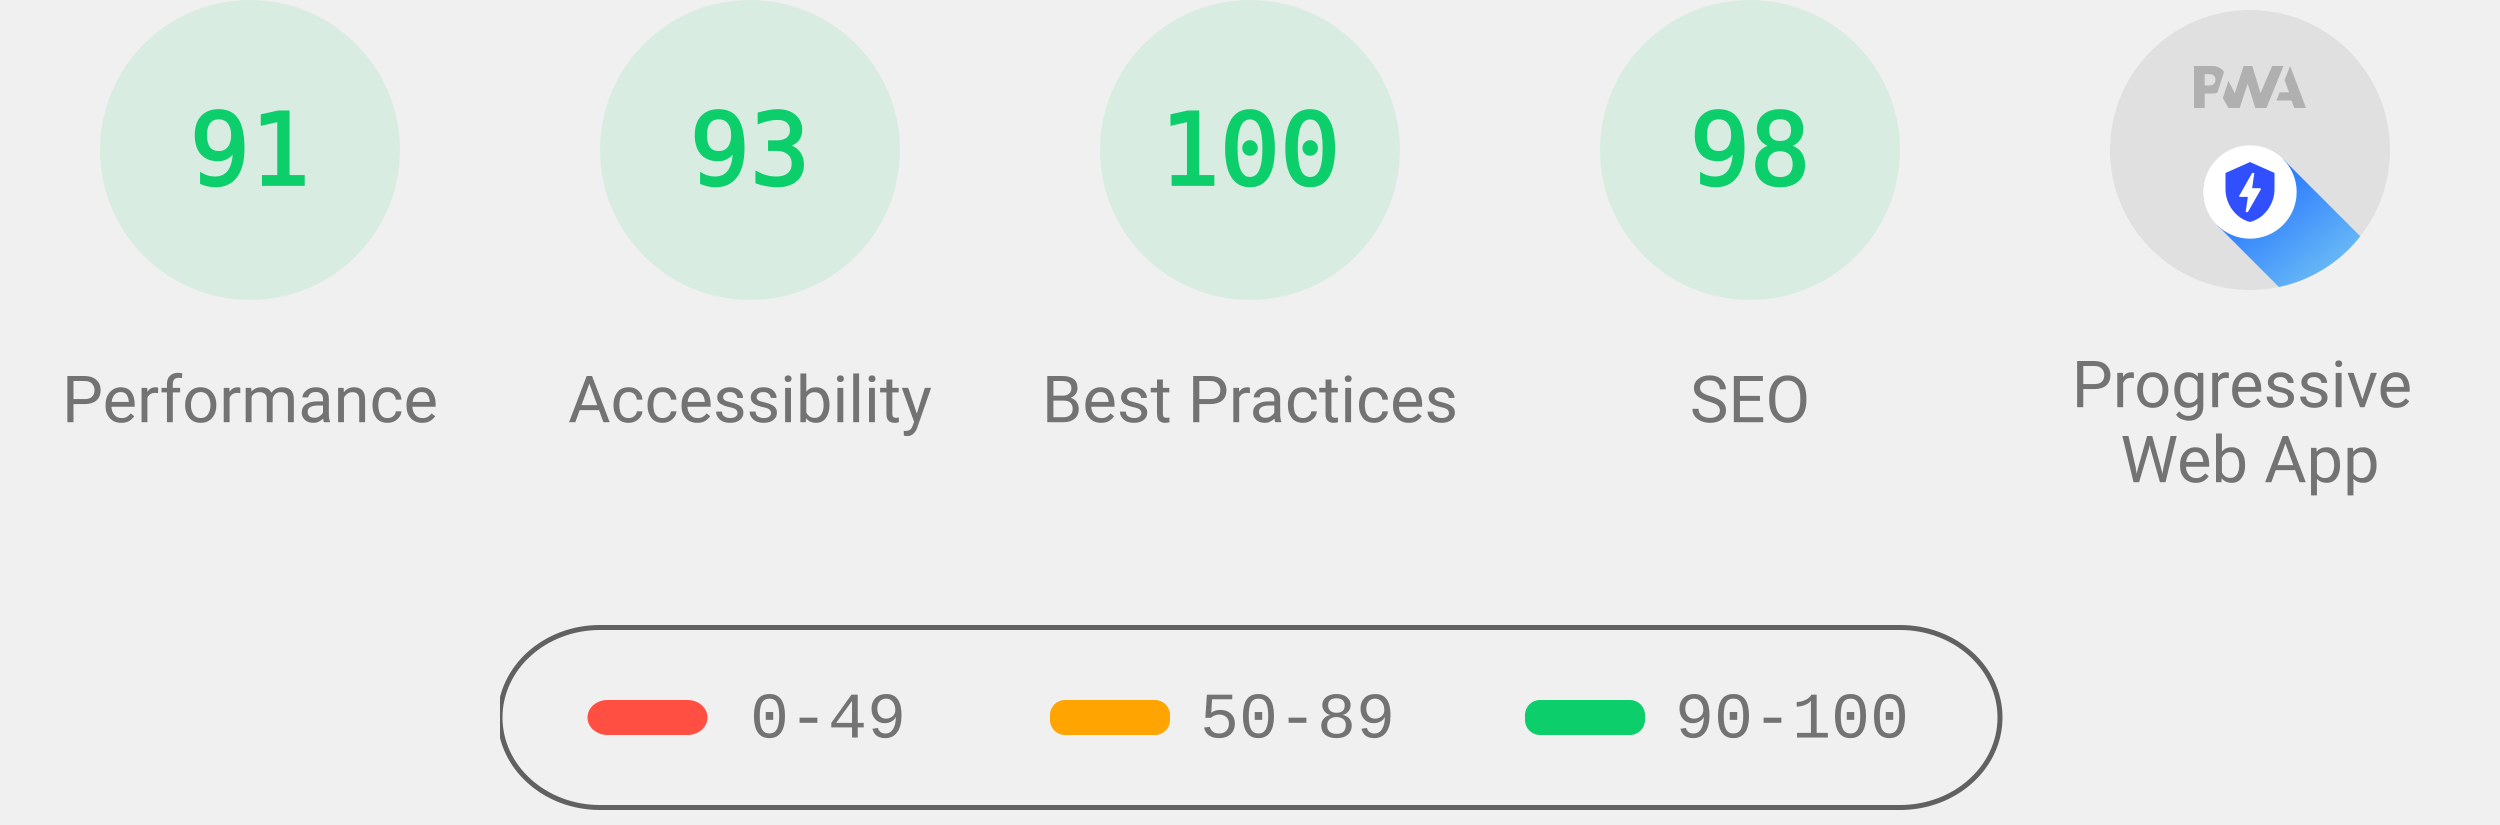
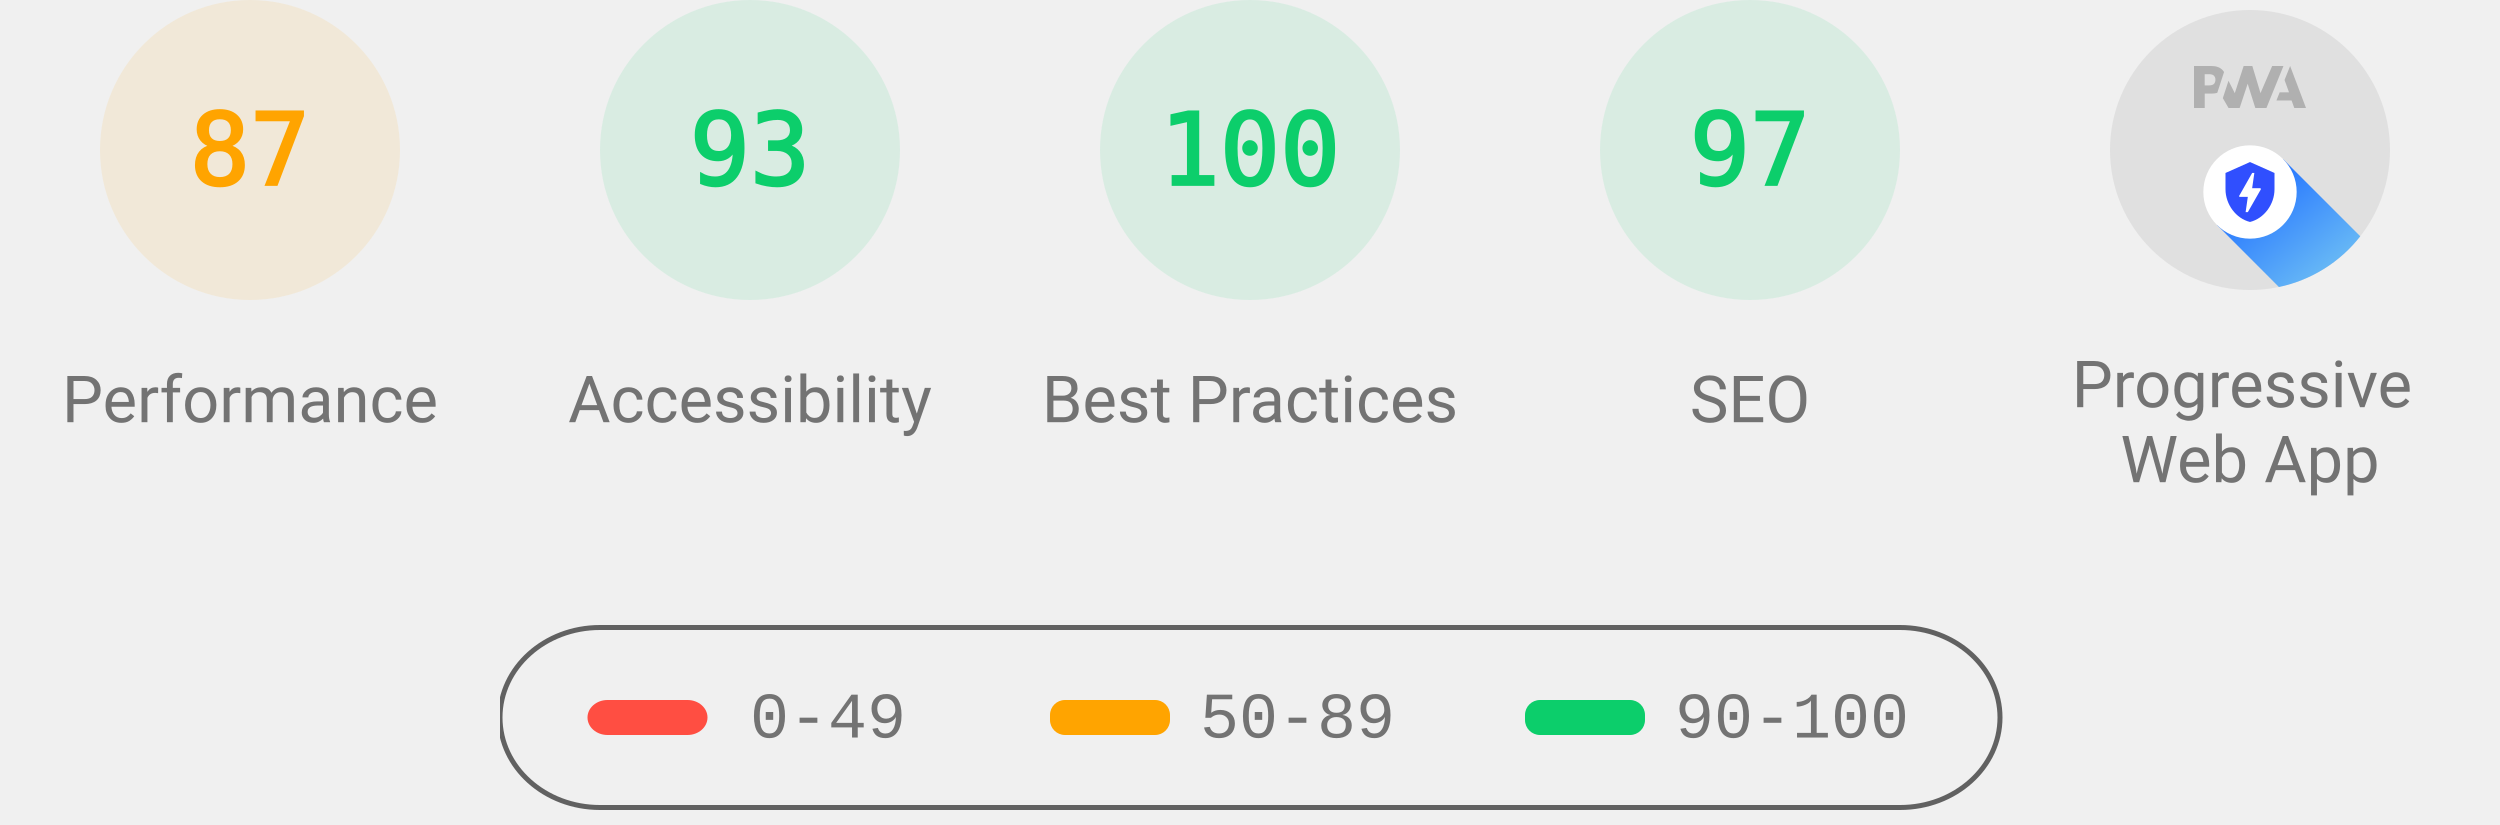
<svg xmlns="http://www.w3.org/2000/svg" class="theme--agnostic" fill="none" width="1000" height="330">
  <style>
			.gauge-base {
				opacity: 0.1
			}

			.gauge-arc {
				fill: none;
				animation-delay: 250ms;
				stroke-linecap: round;
				transform: rotate(-90deg);
				transform-origin: 100px 60px;
				animation: load-gauge 1s ease forwards
			}

			.guage-text {
				font-size: 40px;
				font-family: monospace;
				text-align: center
			}

			.guage-red {
				color: #ff4e42;
				fill: #ff4e42;
				stroke: #ff4e42
			}
			.guage-orange {
				color: #ffa400;
				fill: #ffa400;
				stroke: #ffa400
			}
			.guage-green {
				color: #0cce6b;
				fill: #0cce6b;
				stroke: #0cce6b
			}
			.theme--agnostic .guage-undefined {
				color: #5c5c5c;
				fill: #5c5c5c;
				stroke: #5c5c5c
			}
			.theme--light .guage-undefined {
				color: #1e1e1e;
				fill: #1e1e1e;
				stroke: #1e1e1e
			}
			.theme--dark .guage-undefined {
				color: #f5f5f5;
				fill: #f5f5f5;
				stroke: #f5f5f5
			}

			.guage-title {
				stroke: none;
				font-size: 26px;
				line-height: 26px;
				font-family: Roboto, Halvetica, Arial, sans-serif
			}
			.metric.guage-title {
				font-family: 'Courier New', Courier, monospace
			}
			.theme--agnostic .guage-title {
				color: #737373;
				fill: #737373
			}
			.theme--light .guage-title {
				color: #212121;
				fill: #212121
			}
			.theme--dark .guage-title {
				color: #f5f5f5;
				fill: #f5f5f5
			}

			@keyframes load-gauge {
				from {
					stroke-dasharray: 0 352.858
				}
			}
			.lh-gauge--pwa__disc {
				fill: #e0e0e0
			}
			.lh-gauge--pwa__logo {
				position: relative;
				fill: #b0b0b0
			}
			.lh-gauge--pwa__invisible {
				display: none
			}
			.lh-gauge--pwa__visible {
				display: inline
			}
			.guage-invisible {
				display: none
			}
			.lh-gauge--pwa__logo--primary-color {
				fill: #304ffe
			}
			.theme--agnostic .lh-gauge--pwa__logo--secondary-color {
				fill: #787878
			}
			.theme--light .lh-gauge--pwa__logo--secondary-color {
				fill: #3d3d3d
			}
			.theme--dark .lh-gauge--pwa__logo--secondary-color {
				fill: #d8b6b6
			}
			.theme--light #svg_2 {
				stroke: #00000022
			}
			.theme--agnostic #svg_2 {
				stroke: #616161
			}
			.theme--light #svg_2 {
				stroke: #00000022
			}
			.theme--dark #svg_2 {
				stroke: #f5f5f566
			}
		</style>
-   <svg class="guage-div guage-perf guage-green" viewBox="0 0 200 200" width="200" height="200" x="0" y="0">
-     <circle class="gauge-base" r="56" cx="100" cy="60" stroke-width="8" />
-     <circle class="gauge-arc guage-arc-1" r="56" cx="100" cy="60" stroke-width="8" style="stroke-dasharray: 320.191, 351.858;" />
-     <text class="guage-text" x="100px" y="60px" alignment-baseline="central" dominant-baseline="central" text-anchor="middle">91</text>
+   <svg class="guage-div guage-perf guage-orange" viewBox="0 0 200 200" width="200" height="200" x="0" y="0">
+     <circle class="gauge-base" r="56" cx="100" cy="60" stroke-width="8" />
+     <circle class="gauge-arc guage-arc-1" r="56" cx="100" cy="60" stroke-width="8" style="stroke-dasharray: 306.116, 351.858;" />
+     <text class="guage-text" x="100px" y="60px" alignment-baseline="central" dominant-baseline="central" text-anchor="middle">87</text>
    <text class="guage-title" x="100px" y="160px" alignment-baseline="central" dominant-baseline="central" text-anchor="middle">Performance</text>
  </svg>,<svg class="guage-div guage-perf guage-green" viewBox="0 0 200 200" width="200" height="200" x="200" y="0">
    <circle class="gauge-base" r="56" cx="100" cy="60" stroke-width="8" />
    <circle class="gauge-arc guage-arc-1" r="56" cx="100" cy="60" stroke-width="8" style="stroke-dasharray: 327.228, 351.858;" />
    <text class="guage-text" x="100px" y="60px" alignment-baseline="central" dominant-baseline="central" text-anchor="middle">93</text>
    <text class="guage-title" x="100px" y="160px" alignment-baseline="central" dominant-baseline="central" text-anchor="middle">Accessibility</text>
  </svg>,<svg class="guage-div guage-perf guage-green" viewBox="0 0 200 200" width="200" height="200" x="400" y="0">
    <circle class="gauge-base" r="56" cx="100" cy="60" stroke-width="8" />
    <circle class="gauge-arc guage-arc-1" r="56" cx="100" cy="60" stroke-width="8" style="stroke-dasharray: 351.858, 351.858;" />
    <text class="guage-text" x="100px" y="60px" alignment-baseline="central" dominant-baseline="central" text-anchor="middle">100</text>
    <text class="guage-title" x="100px" y="160px" alignment-baseline="central" dominant-baseline="central" text-anchor="middle">Best Practices</text>
  </svg>,<svg class="guage-div guage-perf guage-green" viewBox="0 0 200 200" width="200" height="200" x="600" y="0">
    <circle class="gauge-base" r="56" cx="100" cy="60" stroke-width="8" />
-     <circle class="gauge-arc guage-arc-1" r="56" cx="100" cy="60" stroke-width="8" style="stroke-dasharray: 344.821, 351.858;" />
-     <text class="guage-text" x="100px" y="60px" alignment-baseline="central" dominant-baseline="central" text-anchor="middle">98</text>
+     <circle class="gauge-arc guage-arc-1" r="56" cx="100" cy="60" stroke-width="8" style="stroke-dasharray: 341.302, 351.858;" />
+     <text class="guage-text" x="100px" y="60px" alignment-baseline="central" dominant-baseline="central" text-anchor="middle">97</text>
    <text class="guage-title" x="100px" y="160px" alignment-baseline="central" dominant-baseline="central" text-anchor="middle">SEO</text>
  </svg>,<svg class="guage-div guage-pwa" viewBox="0 0 200 200" width="200" height="200" x="800" y="0">
    <svg viewBox="0 0 60 60" width="112" height="112" x="44" y="4">
      <defs>
        <linearGradient id="lh-gauge--pwa__check-circle__gradient-0" x1="50%" y1="0%" x2="50%" y2="100%">
          <stop stop-color="#00C852" offset="0%" />
          <stop stop-color="#009688" offset="100%" />
        </linearGradient>
        <linearGradient id="lh-gauge--pwa__installable__shadow-gradient-0" x1="76.056%" x2="24.111%" y1="82.995%" y2="24.735%">
          <stop stop-color="#A5D6A7" offset="0%" />
          <stop stop-color="#80CBC4" offset="100%" />
        </linearGradient>
        <linearGradient id="lh-gauge--pwa__fast-reliable__shadow-gradient-0" x1="76.056%" y1="82.995%" x2="25.678%" y2="26.493%">
          <stop stop-color="#64B5F6" offset="0%" />
          <stop stop-color="#2979FF" offset="100%" />
        </linearGradient>
        <g id="lh-gauge--pwa__fast-reliable-badge-0">
          <circle fill="#FFFFFF" cx="10" cy="10" r="10" />
          <path fill="#304FFE" d="M10 3.58l5.25 2.34v3.5c0 3.23-2.24 6.26-5.25 7-3.01-.74-5.25-3.77-5.25-7v-3.5L10 3.58zm-.47 10.74l2.76-4.83.03-.07c.04-.08 0-.24-.22-.24h-1.64l.47-3.26h-.47l-2.7 4.77c-.02.01.05-.1-.04.05-.09.16-.1.31.18.31h1.63l-.47 3.27h.47z" />
        </g>
        <g id="lh-gauge--pwa__installable-badge-0">
          <circle fill="#FFFFFF" cx="10" cy="10" r="10" />
          <path fill="#009688" d="M10 4.167A5.835 5.835 0 0 0 4.167 10 5.835 5.835 0 0 0 10 15.833 5.835 5.835 0 0 0 15.833 10 5.835 5.835 0 0 0 10 4.167zm2.917 6.416h-2.334v2.334H9.417v-2.334H7.083V9.417h2.334V7.083h1.166v2.334h2.334v1.166z" />
        </g>
      </defs>
      <g stroke="none" fill-rule="nonzero">
        <circle class="lh-gauge--pwa__disc" cx="30" cy="30" r="30" />
        <g class="lh-gauge--pwa__logo">
          <path d="M35.66 19.39l.7-1.75h2L37.4 15 38.6 12l3.4 9h-2.51l-.58-1.61z" />
          <path d="M33.52 21l3.65-9h-2.42l-2.5 5.82L30.5 12h-1.86l-1.9 5.82-1.35-2.65-1.21 3.72L25.4 21h2.38l1.72-5.2 1.64 5.2z" />
          <path fill-rule="nonzero" d="M20.3 17.91h1.48c.45 0 .85-.05 1.2-.15l.39-1.18 1.07-3.3a2.64 2.64 0 0 0-.28-.37c-.55-.6-1.36-.91-2.42-.91H18v9h2.3V17.9zm1.96-3.84c.22.22.33.5.33.87 0 .36-.1.65-.29.87-.2.23-.59.35-1.15.35h-.86v-2.41h.87c.52 0 .89.1 1.1.32z" />
        </g>
        <rect class="lh-gauge--pwa__component lh-gauge--pwa__na-line lh-gauge--pwa__invisible" fill="#FFFFFF" x="20" y="32" width="20" height="4" rx="2" />
        <g class="lh-gauge--pwa__component lh-gauge--pwa__fast-reliable-badge lh-gauge--pwa__visible" transform="translate(20, 29)">
          <path fill="url(#lh-gauge--pwa__fast-reliable__shadow-gradient-0)" d="M33.63 19.49A30 30 0 0 1 16.2 30.36L3 17.14 17.14 3l16.49 16.49z" />
          <use href="#lh-gauge--pwa__fast-reliable-badge-0" />
        </g>
        <g class="lh-gauge--pwa__component lh-gauge--pwa__installable-badge lh-gauge--pwa__invisible" transform="translate(20, 29)">
          <path fill="url(#lh-gauge--pwa__installable__shadow-gradient-0)" d="M33.629 19.487c-4.272 5.453-10.391 9.39-17.415 10.869L3 17.142 17.142 3 33.63 19.487z" />
          <use href="#lh-gauge--pwa__installable-badge-0" />
        </g>
        <g class="lh-gauge--pwa__component lh-gauge--pwa__fast-reliable-installable-badges lh-gauge--pwa__invisible">
          <g transform="translate(8, 29)">
            <path fill="url(#lh-gauge--pwa__fast-reliable__shadow-gradient-0)" d="M16.321 30.463L3 17.143 17.142 3l22.365 22.365A29.864 29.864 0 0 1 22 31c-1.942 0-3.84-.184-5.679-.537z" />
            <use href="#lh-gauge--pwa__fast-reliable-badge-0" />
          </g>
          <g transform="translate(32, 29)">
            <path fill="url(#lh-gauge--pwa__installable__shadow-gradient-0)" d="M25.982 11.84a30.107 30.107 0 0 1-13.08 15.203L3 17.143 17.142 3l8.84 8.84z" />
            <use href="#lh-gauge--pwa__installable-badge-0" />
          </g>
        </g>
        <g class="lh-gauge--pwa__component lh-gauge--pwa__check-circle lh-gauge--pwa__invisible" transform="translate(18, 28)">
          <circle fill="#FFFFFF" cx="12" cy="12" r="12" />
          <path fill="url(#lh-gauge--pwa__check-circle__gradient-0)" d="M12 2a10 10 0 1 0 0 20 10 10 0 0 0 0-20zm-2 15l-5-5 1.41-1.41L10 14.17l7.59-7.59L19 8l-9 9z" />
        </g>
      </g>
    </svg>
    <text class="guage-title" y="160px" alignment-baseline="central" dominant-baseline="central" text-anchor="middle">
      <tspan x="100px" dy="-6px">Progressive</tspan>
      <tspan x="100px" dy="30px">Web App</tspan>
    </text>
  </svg>
  <svg width="604" height="76" x="200" y="250">
    <g>
      <rect fill="none" id="canvas_background" height="80" width="604" y="-1" x="-1" />
      <g display="none" overflow="visible" y="0" x="0" height="100%" width="100%" id="canvasGrid">
        <rect fill="url(#gridpattern)" stroke-width="0" y="0" x="0" height="100%" width="100%" />
      </g>
    </g>
    <g>
      <rect fill-opacity="0" stroke-width="2" rx="40" id="svg_2" height="72" width="600" y="1" x="0" fill="#000000" />
      <rect stroke="#000" rx="8" id="svg_3" height="14" width="48" y="30" x="35" stroke-opacity="null" stroke-width="0" fill="#ff4e42" />
      <rect stroke="#000" rx="6" id="svg_4" height="14" width="48" y="30" x="220" stroke-opacity="null" stroke-width="0" fill="#ffa400" />
      <rect stroke="#000" rx="6" id="svg_5" height="14" width="48" y="30" x="410" stroke-opacity="null" stroke-width="0" fill="#0cce6b" />
      <text class="metric guage-title" xml:space="preserve" text-anchor="start" font-size="26" id="svg_6" y="45" x="100" stroke-opacity="null" stroke-width="0" stroke="#000">0-49</text>
      <text class="metric guage-title" xml:space="preserve" text-anchor="start" font-size="26" id="svg_7" y="45" x="280" stroke-opacity="null" stroke-width="0" stroke="#000">50-89</text>
      <text class="metric guage-title" xml:space="preserve" text-anchor="start" font-size="26" id="svg_8" y="45" x="470" stroke-opacity="null" stroke-width="0" stroke="#000">90-100</text>
    </g>
  </svg>
</svg>
